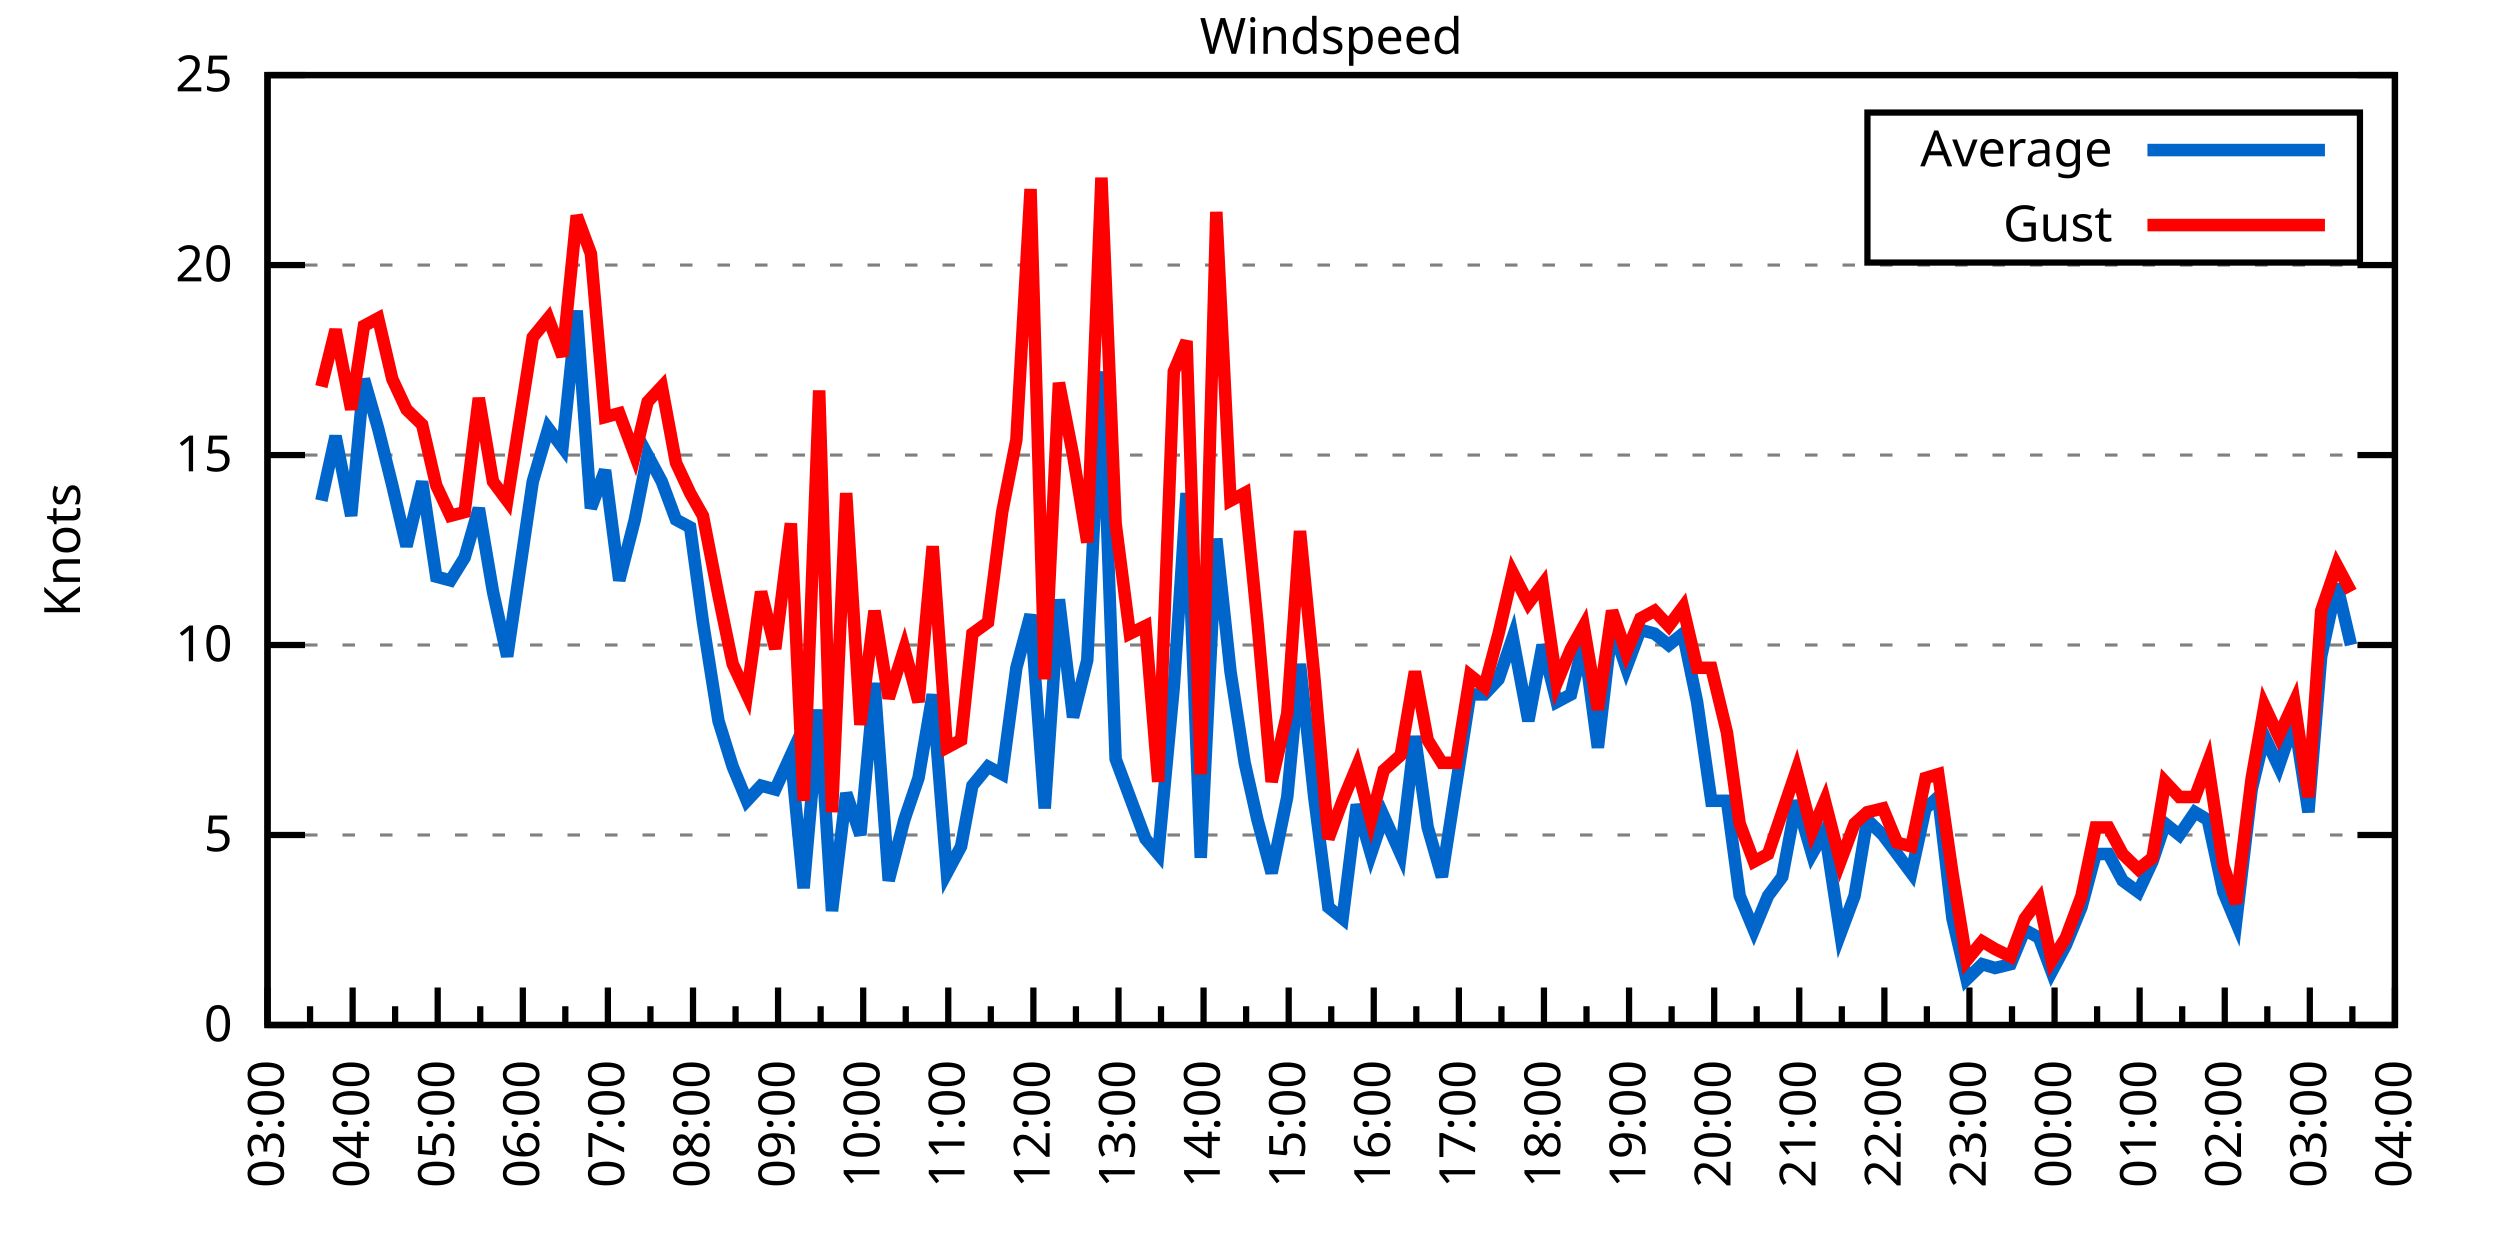
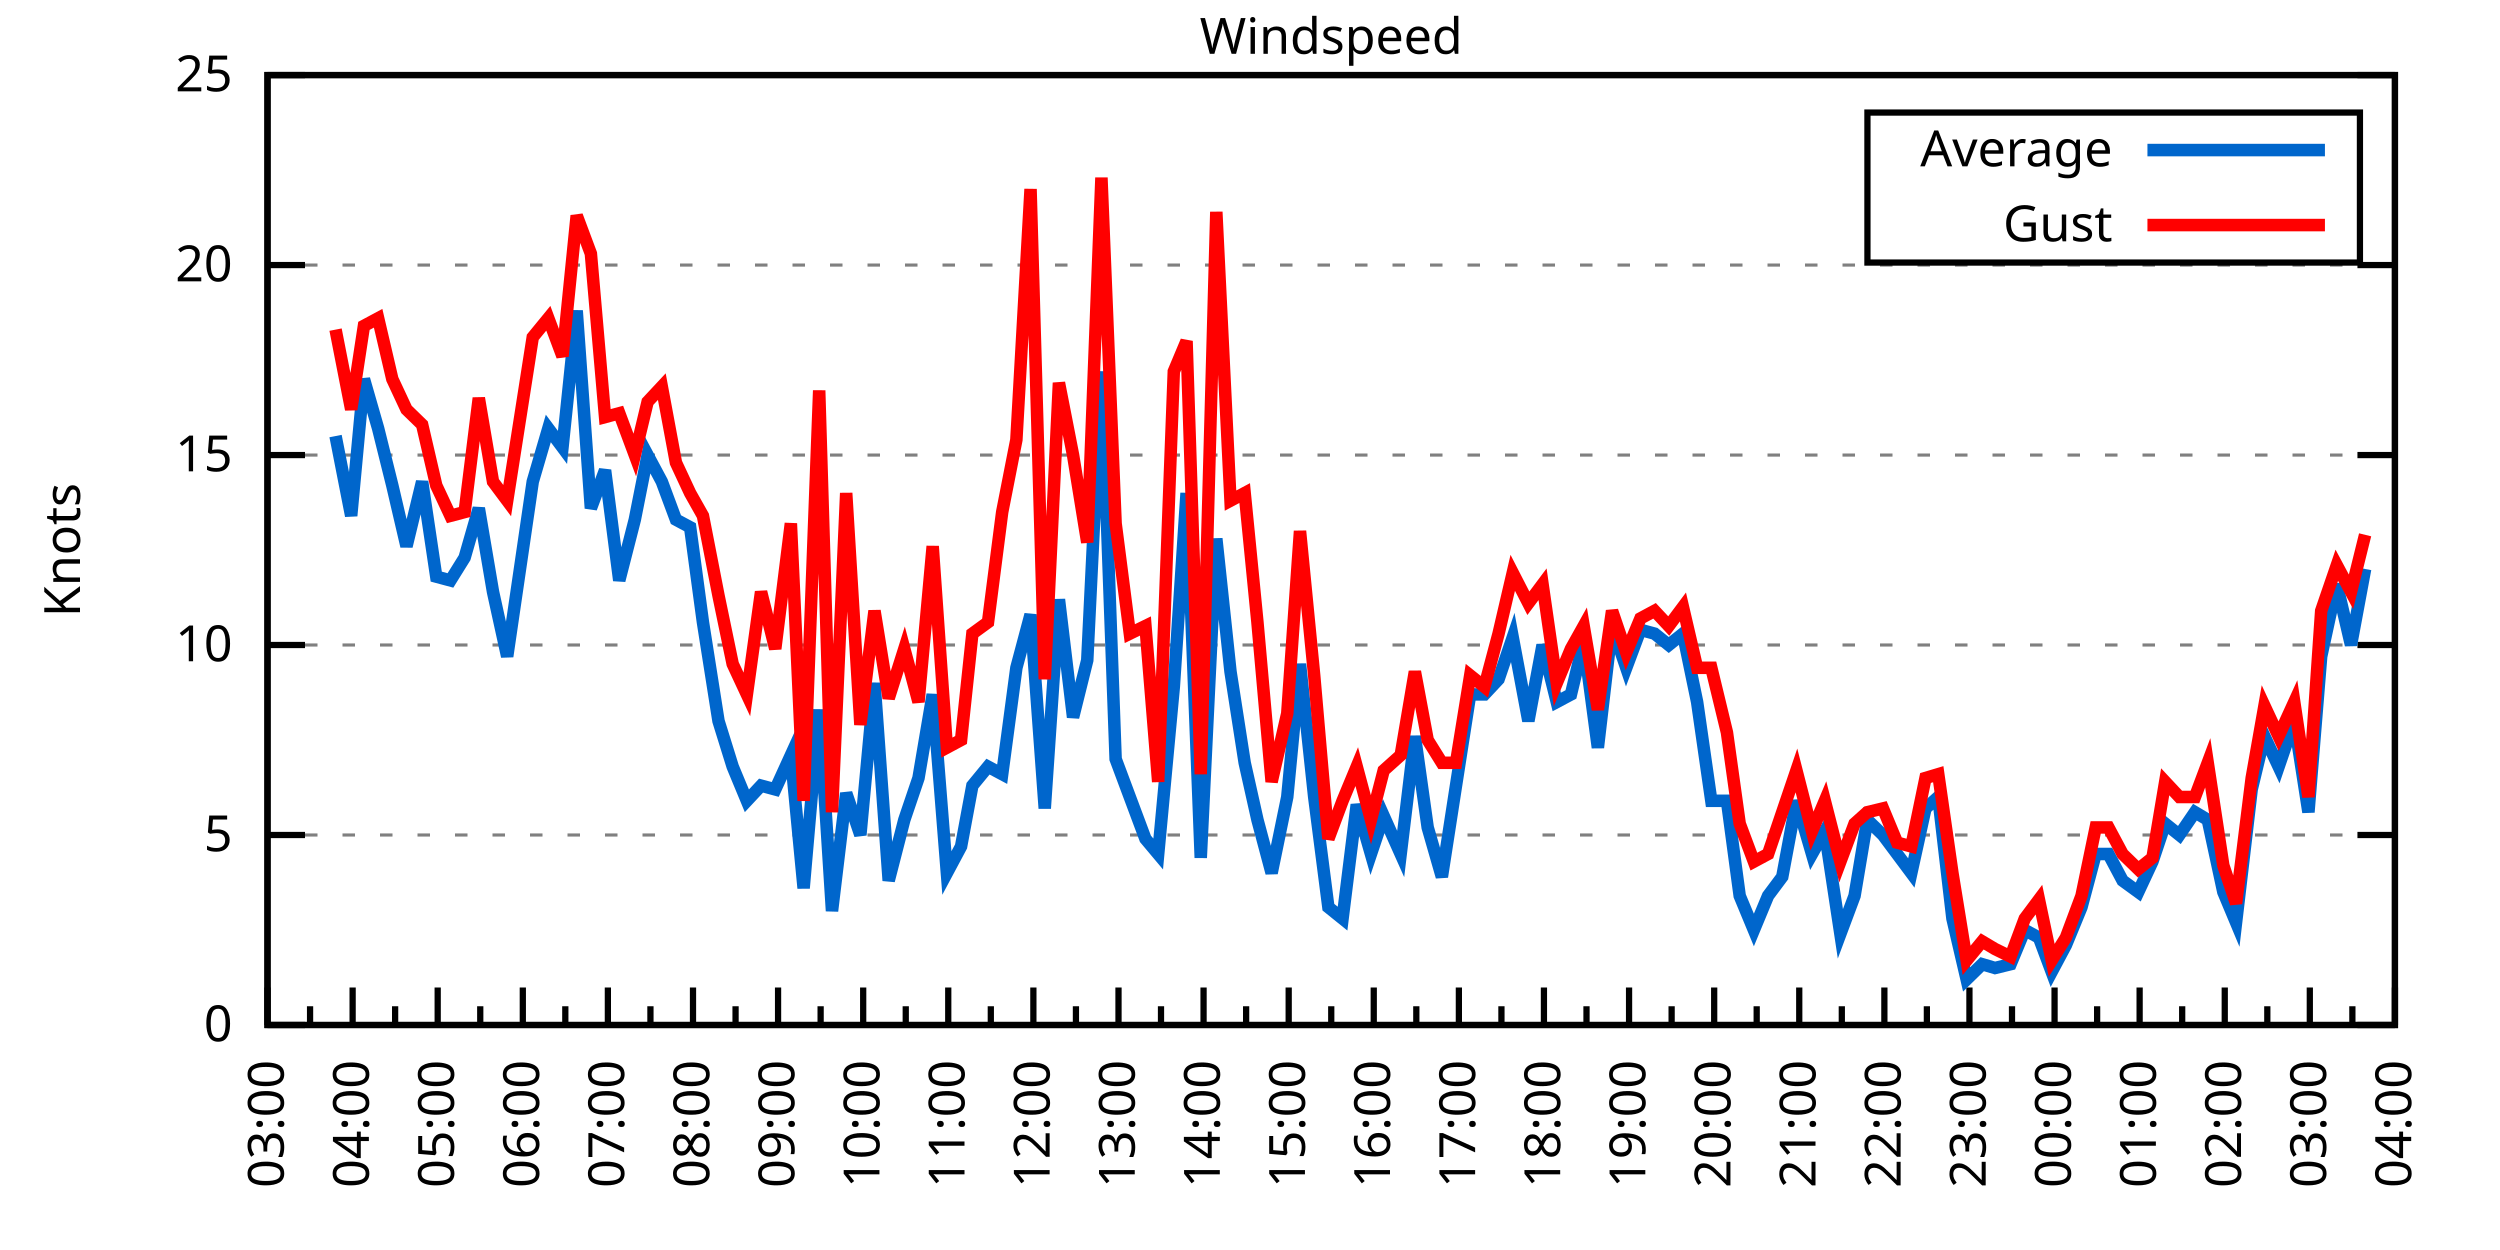
<svg xmlns="http://www.w3.org/2000/svg" xmlns:xlink="http://www.w3.org/1999/xlink" width="400" height="200" viewBox="0 0 400 200">
  <g id="gnuplot_canvas">
    <rect x="0" y="0" width="400" height="200" fill="none" />
    <defs>
      <circle id="gpDot" r="0.5" stroke-width="0.5" stroke="currentColor" />
      <path id="gpPt0" stroke-width="0.333" stroke="currentColor" d="M-1,0 h2 M0,-1 v2" />
      <path id="gpPt1" stroke-width="0.333" stroke="currentColor" d="M-1,-1 L1,1 M1,-1 L-1,1" />
      <path id="gpPt2" stroke-width="0.333" stroke="currentColor" d="M-1,0 L1,0 M0,-1 L0,1 M-1,-1 L1,1 M-1,1 L1,-1" />
      <rect id="gpPt3" stroke-width="0.333" stroke="currentColor" x="-1" y="-1" width="2" height="2" />
      <rect id="gpPt4" stroke-width="0.333" stroke="currentColor" fill="currentColor" x="-1" y="-1" width="2" height="2" />
      <circle id="gpPt5" stroke-width="0.333" stroke="currentColor" cx="0" cy="0" r="1" />
      <use xlink:href="#gpPt5" id="gpPt6" fill="currentColor" stroke="none" />
      <path id="gpPt7" stroke-width="0.333" stroke="currentColor" d="M0,-1.33 L-1.33,0.67 L1.33,0.67 z" />
      <use xlink:href="#gpPt7" id="gpPt8" fill="currentColor" stroke="none" />
      <use xlink:href="#gpPt7" id="gpPt9" stroke="currentColor" transform="rotate(180)" />
      <use xlink:href="#gpPt9" id="gpPt10" fill="currentColor" stroke="none" />
      <use xlink:href="#gpPt3" id="gpPt11" stroke="currentColor" transform="rotate(45)" />
      <use xlink:href="#gpPt11" id="gpPt12" fill="currentColor" stroke="none" />
      <path id="gpPt13" stroke-width="0.333" stroke="currentColor" d="M0,1.330 L1.265,0.411 L0.782,-1.067 L-0.782,-1.076 L-1.265,0.411 z" />
      <use xlink:href="#gpPt13" id="gpPt14" fill="currentColor" stroke="none" />
      <filter id="textbox" filterUnits="objectBoundingBox" x="0" y="0" height="1" width="1">
        <feFlood flood-color="white" flood-opacity="1" result="bgnd" />
        <feComposite in="SourceGraphic" in2="bgnd" operator="atop" />
      </filter>
      <filter id="greybox" filterUnits="objectBoundingBox" x="0" y="0" height="1" width="1">
        <feFlood flood-color="lightgrey" flood-opacity="1" result="grey" />
        <feComposite in="SourceGraphic" in2="grey" operator="atop" />
      </filter>
    </defs>
    <g fill="none" color="white" stroke="currentColor" stroke-width="1.00" stroke-linecap="butt" stroke-linejoin="miter">
</g>
    <g fill="none" color="black" stroke="currentColor" stroke-width="1.00" stroke-linecap="butt" stroke-linejoin="miter">
      <g stroke="none" shape-rendering="crispEdges">
        <polygon fill="rgb(255, 255, 255)" points="42.80,164.00 383.18,164.00 383.18,12.02 42.80,12.02 " />
      </g>
    </g>
    <g fill="none" color="black" stroke="currentColor" stroke-width="1.00" stroke-linecap="butt" stroke-linejoin="miter">
</g>
    <g fill="none" color="black" stroke="black" stroke-width="0.50" stroke-linecap="butt" stroke-linejoin="miter">
</g>
    <g fill="none" color="gray" stroke="currentColor" stroke-width="0.50" stroke-linecap="butt" stroke-linejoin="miter">
      <path stroke="gray" stroke-dasharray="2,4" class="gridline" d="M42.80,164.00 L383.19,164.00  " />
    </g>
    <g fill="none" color="gray" stroke="gray" stroke-width="1.00" stroke-linecap="butt" stroke-linejoin="miter">
</g>
    <g fill="none" color="black" stroke="currentColor" stroke-width="1.00" stroke-linecap="butt" stroke-linejoin="miter">
      <path stroke="black" d="M42.80,164.00 L48.80,164.00 M383.19,164.00 L377.19,164.00  " />
      <g transform="translate(37.20,166.60)" stroke="none" fill="black" font-family="Sans" font-size="8.00" text-anchor="end">
        <text>
          <tspan font-family="Sans"> 0</tspan>
        </text>
      </g>
    </g>
    <g fill="none" color="black" stroke="currentColor" stroke-width="1.00" stroke-linecap="butt" stroke-linejoin="miter">
</g>
    <g fill="none" color="black" stroke="black" stroke-width="0.50" stroke-linecap="butt" stroke-linejoin="miter">
</g>
    <g fill="none" color="gray" stroke="currentColor" stroke-width="0.50" stroke-linecap="butt" stroke-linejoin="miter">
      <path stroke="gray" stroke-dasharray="2,4" class="gridline" d="M42.80,133.60 L383.19,133.60  " />
    </g>
    <g fill="none" color="gray" stroke="gray" stroke-width="1.00" stroke-linecap="butt" stroke-linejoin="miter">
</g>
    <g fill="none" color="black" stroke="currentColor" stroke-width="1.00" stroke-linecap="butt" stroke-linejoin="miter">
      <path stroke="black" d="M42.80,133.60 L48.80,133.60 M383.19,133.60 L377.19,133.60  " />
      <g transform="translate(37.20,136.20)" stroke="none" fill="black" font-family="Sans" font-size="8.00" text-anchor="end">
        <text>
          <tspan font-family="Sans"> 5</tspan>
        </text>
      </g>
    </g>
    <g fill="none" color="black" stroke="currentColor" stroke-width="1.00" stroke-linecap="butt" stroke-linejoin="miter">
</g>
    <g fill="none" color="black" stroke="black" stroke-width="0.50" stroke-linecap="butt" stroke-linejoin="miter">
</g>
    <g fill="none" color="gray" stroke="currentColor" stroke-width="0.50" stroke-linecap="butt" stroke-linejoin="miter">
      <path stroke="gray" stroke-dasharray="2,4" class="gridline" d="M42.80,103.20 L383.19,103.20  " />
    </g>
    <g fill="none" color="gray" stroke="gray" stroke-width="1.00" stroke-linecap="butt" stroke-linejoin="miter">
</g>
    <g fill="none" color="black" stroke="currentColor" stroke-width="1.00" stroke-linecap="butt" stroke-linejoin="miter">
      <path stroke="black" d="M42.80,103.20 L48.80,103.20 M383.19,103.20 L377.19,103.20  " />
      <g transform="translate(37.20,105.80)" stroke="none" fill="black" font-family="Sans" font-size="8.00" text-anchor="end">
        <text>
          <tspan font-family="Sans"> 10</tspan>
        </text>
      </g>
    </g>
    <g fill="none" color="black" stroke="currentColor" stroke-width="1.00" stroke-linecap="butt" stroke-linejoin="miter">
</g>
    <g fill="none" color="black" stroke="black" stroke-width="0.50" stroke-linecap="butt" stroke-linejoin="miter">
</g>
    <g fill="none" color="gray" stroke="currentColor" stroke-width="0.50" stroke-linecap="butt" stroke-linejoin="miter">
      <path stroke="gray" stroke-dasharray="2,4" class="gridline" d="M42.80,72.81 L383.19,72.81  " />
    </g>
    <g fill="none" color="gray" stroke="gray" stroke-width="1.00" stroke-linecap="butt" stroke-linejoin="miter">
</g>
    <g fill="none" color="black" stroke="currentColor" stroke-width="1.00" stroke-linecap="butt" stroke-linejoin="miter">
      <path stroke="black" d="M42.80,72.81 L48.80,72.81 M383.19,72.81 L377.19,72.81  " />
      <g transform="translate(37.20,75.41)" stroke="none" fill="black" font-family="Sans" font-size="8.00" text-anchor="end">
        <text>
          <tspan font-family="Sans"> 15</tspan>
        </text>
      </g>
    </g>
    <g fill="none" color="black" stroke="currentColor" stroke-width="1.00" stroke-linecap="butt" stroke-linejoin="miter">
</g>
    <g fill="none" color="black" stroke="black" stroke-width="0.50" stroke-linecap="butt" stroke-linejoin="miter">
</g>
    <g fill="none" color="gray" stroke="currentColor" stroke-width="0.50" stroke-linecap="butt" stroke-linejoin="miter">
      <path stroke="gray" stroke-dasharray="2,4" class="gridline" d="M42.80,42.41 L383.19,42.41  " />
    </g>
    <g fill="none" color="gray" stroke="gray" stroke-width="1.00" stroke-linecap="butt" stroke-linejoin="miter">
</g>
    <g fill="none" color="black" stroke="currentColor" stroke-width="1.00" stroke-linecap="butt" stroke-linejoin="miter">
      <path stroke="black" d="M42.80,42.41 L48.80,42.41 M383.19,42.41 L377.19,42.41  " />
      <g transform="translate(37.20,45.01)" stroke="none" fill="black" font-family="Sans" font-size="8.00" text-anchor="end">
        <text>
          <tspan font-family="Sans"> 20</tspan>
        </text>
      </g>
    </g>
    <g fill="none" color="black" stroke="currentColor" stroke-width="1.00" stroke-linecap="butt" stroke-linejoin="miter">
</g>
    <g fill="none" color="black" stroke="black" stroke-width="0.50" stroke-linecap="butt" stroke-linejoin="miter">
</g>
    <g fill="none" color="gray" stroke="currentColor" stroke-width="0.50" stroke-linecap="butt" stroke-linejoin="miter">
      <path stroke="gray" stroke-dasharray="2,4" class="gridline" d="M42.80,12.01 L383.19,12.01  " />
    </g>
    <g fill="none" color="gray" stroke="gray" stroke-width="1.00" stroke-linecap="butt" stroke-linejoin="miter">
</g>
    <g fill="none" color="black" stroke="currentColor" stroke-width="1.00" stroke-linecap="butt" stroke-linejoin="miter">
      <path stroke="black" d="M42.80,12.01 L48.80,12.01 M383.19,12.01 L377.19,12.01  " />
      <g transform="translate(37.20,14.61)" stroke="none" fill="black" font-family="Sans" font-size="8.00" text-anchor="end">
        <text>
          <tspan font-family="Sans"> 25</tspan>
        </text>
      </g>
    </g>
    <g fill="none" color="black" stroke="currentColor" stroke-width="1.00" stroke-linecap="butt" stroke-linejoin="miter">
      <path stroke="black" d="M42.80,164.00 L42.80,158.00  " />
      <g transform="translate(45.40,169.60) rotate(270)" stroke="none" fill="black" font-family="Sans" font-size="8.00" text-anchor="end">
        <text>
          <tspan font-family="Sans">03:00</tspan>
        </text>
      </g>
    </g>
    <g fill="none" color="black" stroke="currentColor" stroke-width="1.00" stroke-linecap="butt" stroke-linejoin="miter">
      <path stroke="black" d="M49.61,164.00 L49.61,161.00 M56.42,164.00 L56.42,158.00  " />
      <g transform="translate(59.02,169.60) rotate(270)" stroke="none" fill="black" font-family="Sans" font-size="8.00" text-anchor="end">
        <text>
          <tspan font-family="Sans">04:00</tspan>
        </text>
      </g>
    </g>
    <g fill="none" color="black" stroke="currentColor" stroke-width="1.00" stroke-linecap="butt" stroke-linejoin="miter">
      <path stroke="black" d="M63.22,164.00 L63.22,161.00 M70.03,164.00 L70.03,158.00  " />
      <g transform="translate(72.63,169.60) rotate(270)" stroke="none" fill="black" font-family="Sans" font-size="8.00" text-anchor="end">
        <text>
          <tspan font-family="Sans">05:00</tspan>
        </text>
      </g>
    </g>
    <g fill="none" color="black" stroke="currentColor" stroke-width="1.00" stroke-linecap="butt" stroke-linejoin="miter">
      <path stroke="black" d="M76.84,164.00 L76.84,161.00 M83.65,164.00 L83.65,158.00  " />
      <g transform="translate(86.25,169.60) rotate(270)" stroke="none" fill="black" font-family="Sans" font-size="8.00" text-anchor="end">
        <text>
          <tspan font-family="Sans">06:00</tspan>
        </text>
      </g>
    </g>
    <g fill="none" color="black" stroke="currentColor" stroke-width="1.00" stroke-linecap="butt" stroke-linejoin="miter">
      <path stroke="black" d="M90.45,164.00 L90.45,161.00 M97.26,164.00 L97.26,158.00  " />
      <g transform="translate(99.86,169.60) rotate(270)" stroke="none" fill="black" font-family="Sans" font-size="8.00" text-anchor="end">
        <text>
          <tspan font-family="Sans">07:00</tspan>
        </text>
      </g>
    </g>
    <g fill="none" color="black" stroke="currentColor" stroke-width="1.00" stroke-linecap="butt" stroke-linejoin="miter">
      <path stroke="black" d="M104.07,164.00 L104.07,161.00 M110.88,164.00 L110.88,158.00  " />
      <g transform="translate(113.48,169.60) rotate(270)" stroke="none" fill="black" font-family="Sans" font-size="8.00" text-anchor="end">
        <text>
          <tspan font-family="Sans">08:00</tspan>
        </text>
      </g>
    </g>
    <g fill="none" color="black" stroke="currentColor" stroke-width="1.00" stroke-linecap="butt" stroke-linejoin="miter">
      <path stroke="black" d="M117.69,164.00 L117.69,161.00 M124.49,164.00 L124.49,158.00  " />
      <g transform="translate(127.09,169.60) rotate(270)" stroke="none" fill="black" font-family="Sans" font-size="8.00" text-anchor="end">
        <text>
          <tspan font-family="Sans">09:00</tspan>
        </text>
      </g>
    </g>
    <g fill="none" color="black" stroke="currentColor" stroke-width="1.00" stroke-linecap="butt" stroke-linejoin="miter">
      <path stroke="black" d="M131.30,164.00 L131.30,161.00 M138.11,164.00 L138.11,158.00  " />
      <g transform="translate(140.71,169.60) rotate(270)" stroke="none" fill="black" font-family="Sans" font-size="8.00" text-anchor="end">
        <text>
          <tspan font-family="Sans">10:00</tspan>
        </text>
      </g>
    </g>
    <g fill="none" color="black" stroke="currentColor" stroke-width="1.00" stroke-linecap="butt" stroke-linejoin="miter">
      <path stroke="black" d="M144.92,164.00 L144.92,161.00 M151.72,164.00 L151.72,158.00  " />
      <g transform="translate(154.32,169.60) rotate(270)" stroke="none" fill="black" font-family="Sans" font-size="8.00" text-anchor="end">
        <text>
          <tspan font-family="Sans">11:00</tspan>
        </text>
      </g>
    </g>
    <g fill="none" color="black" stroke="currentColor" stroke-width="1.00" stroke-linecap="butt" stroke-linejoin="miter">
      <path stroke="black" d="M158.53,164.00 L158.53,161.00 M165.34,164.00 L165.34,158.00  " />
      <g transform="translate(167.94,169.60) rotate(270)" stroke="none" fill="black" font-family="Sans" font-size="8.00" text-anchor="end">
        <text>
          <tspan font-family="Sans">12:00</tspan>
        </text>
      </g>
    </g>
    <g fill="none" color="black" stroke="currentColor" stroke-width="1.00" stroke-linecap="butt" stroke-linejoin="miter">
      <path stroke="black" d="M172.15,164.00 L172.15,161.00 M178.96,164.00 L178.96,158.00  " />
      <g transform="translate(181.56,169.60) rotate(270)" stroke="none" fill="black" font-family="Sans" font-size="8.00" text-anchor="end">
        <text>
          <tspan font-family="Sans">13:00</tspan>
        </text>
      </g>
    </g>
    <g fill="none" color="black" stroke="currentColor" stroke-width="1.00" stroke-linecap="butt" stroke-linejoin="miter">
      <path stroke="black" d="M185.76,164.00 L185.76,161.00 M192.57,164.00 L192.57,158.00  " />
      <g transform="translate(195.17,169.60) rotate(270)" stroke="none" fill="black" font-family="Sans" font-size="8.00" text-anchor="end">
        <text>
          <tspan font-family="Sans">14:00</tspan>
        </text>
      </g>
    </g>
    <g fill="none" color="black" stroke="currentColor" stroke-width="1.00" stroke-linecap="butt" stroke-linejoin="miter">
      <path stroke="black" d="M199.38,164.00 L199.38,161.00 M206.19,164.00 L206.19,158.00  " />
      <g transform="translate(208.79,169.60) rotate(270)" stroke="none" fill="black" font-family="Sans" font-size="8.00" text-anchor="end">
        <text>
          <tspan font-family="Sans">15:00</tspan>
        </text>
      </g>
    </g>
    <g fill="none" color="black" stroke="currentColor" stroke-width="1.00" stroke-linecap="butt" stroke-linejoin="miter">
      <path stroke="black" d="M213.00,164.00 L213.00,161.00 M219.80,164.00 L219.80,158.00  " />
      <g transform="translate(222.40,169.60) rotate(270)" stroke="none" fill="black" font-family="Sans" font-size="8.00" text-anchor="end">
        <text>
          <tspan font-family="Sans">16:00</tspan>
        </text>
      </g>
    </g>
    <g fill="none" color="black" stroke="currentColor" stroke-width="1.00" stroke-linecap="butt" stroke-linejoin="miter">
      <path stroke="black" d="M226.61,164.00 L226.61,161.00 M233.42,164.00 L233.42,158.00  " />
      <g transform="translate(236.02,169.60) rotate(270)" stroke="none" fill="black" font-family="Sans" font-size="8.00" text-anchor="end">
        <text>
          <tspan font-family="Sans">17:00</tspan>
        </text>
      </g>
    </g>
    <g fill="none" color="black" stroke="currentColor" stroke-width="1.00" stroke-linecap="butt" stroke-linejoin="miter">
      <path stroke="black" d="M240.23,164.00 L240.23,161.00 M247.03,164.00 L247.03,158.00  " />
      <g transform="translate(249.63,169.60) rotate(270)" stroke="none" fill="black" font-family="Sans" font-size="8.00" text-anchor="end">
        <text>
          <tspan font-family="Sans">18:00</tspan>
        </text>
      </g>
    </g>
    <g fill="none" color="black" stroke="currentColor" stroke-width="1.00" stroke-linecap="butt" stroke-linejoin="miter">
      <path stroke="black" d="M253.84,164.00 L253.84,161.00 M260.65,164.00 L260.65,158.00  " />
      <g transform="translate(263.25,169.60) rotate(270)" stroke="none" fill="black" font-family="Sans" font-size="8.00" text-anchor="end">
        <text>
          <tspan font-family="Sans">19:00</tspan>
        </text>
      </g>
    </g>
    <g fill="none" color="black" stroke="currentColor" stroke-width="1.00" stroke-linecap="butt" stroke-linejoin="miter">
      <path stroke="black" d="M267.46,164.00 L267.46,161.00 M274.27,164.00 L274.27,158.00  " />
      <g transform="translate(276.87,169.60) rotate(270)" stroke="none" fill="black" font-family="Sans" font-size="8.00" text-anchor="end">
        <text>
          <tspan font-family="Sans">20:00</tspan>
        </text>
      </g>
    </g>
    <g fill="none" color="black" stroke="currentColor" stroke-width="1.00" stroke-linecap="butt" stroke-linejoin="miter">
      <path stroke="black" d="M281.07,164.00 L281.07,161.00 M287.88,164.00 L287.88,158.00  " />
      <g transform="translate(290.48,169.60) rotate(270)" stroke="none" fill="black" font-family="Sans" font-size="8.00" text-anchor="end">
        <text>
          <tspan font-family="Sans">21:00</tspan>
        </text>
      </g>
    </g>
    <g fill="none" color="black" stroke="currentColor" stroke-width="1.00" stroke-linecap="butt" stroke-linejoin="miter">
      <path stroke="black" d="M294.69,164.00 L294.69,161.00 M301.50,164.00 L301.50,158.00  " />
      <g transform="translate(304.10,169.60) rotate(270)" stroke="none" fill="black" font-family="Sans" font-size="8.00" text-anchor="end">
        <text>
          <tspan font-family="Sans">22:00</tspan>
        </text>
      </g>
    </g>
    <g fill="none" color="black" stroke="currentColor" stroke-width="1.00" stroke-linecap="butt" stroke-linejoin="miter">
      <path stroke="black" d="M308.30,164.00 L308.30,161.00 M315.11,164.00 L315.11,158.00  " />
      <g transform="translate(317.71,169.60) rotate(270)" stroke="none" fill="black" font-family="Sans" font-size="8.00" text-anchor="end">
        <text>
          <tspan font-family="Sans">23:00</tspan>
        </text>
      </g>
    </g>
    <g fill="none" color="black" stroke="currentColor" stroke-width="1.00" stroke-linecap="butt" stroke-linejoin="miter">
      <path stroke="black" d="M321.92,164.00 L321.92,161.00 M328.73,164.00 L328.73,158.00  " />
      <g transform="translate(331.33,169.60) rotate(270)" stroke="none" fill="black" font-family="Sans" font-size="8.00" text-anchor="end">
        <text>
          <tspan font-family="Sans">00:00</tspan>
        </text>
      </g>
    </g>
    <g fill="none" color="black" stroke="currentColor" stroke-width="1.00" stroke-linecap="butt" stroke-linejoin="miter">
      <path stroke="black" d="M335.54,164.00 L335.54,161.00 M342.34,164.00 L342.34,158.00  " />
      <g transform="translate(344.94,169.60) rotate(270)" stroke="none" fill="black" font-family="Sans" font-size="8.00" text-anchor="end">
        <text>
          <tspan font-family="Sans">01:00</tspan>
        </text>
      </g>
    </g>
    <g fill="none" color="black" stroke="currentColor" stroke-width="1.00" stroke-linecap="butt" stroke-linejoin="miter">
      <path stroke="black" d="M349.15,164.00 L349.15,161.00 M355.96,164.00 L355.96,158.00  " />
      <g transform="translate(358.56,169.60) rotate(270)" stroke="none" fill="black" font-family="Sans" font-size="8.00" text-anchor="end">
        <text>
          <tspan font-family="Sans">02:00</tspan>
        </text>
      </g>
    </g>
    <g fill="none" color="black" stroke="currentColor" stroke-width="1.00" stroke-linecap="butt" stroke-linejoin="miter">
      <path stroke="black" d="M362.77,164.00 L362.77,161.00 M369.57,164.00 L369.57,158.00  " />
      <g transform="translate(372.17,169.60) rotate(270)" stroke="none" fill="black" font-family="Sans" font-size="8.00" text-anchor="end">
        <text>
          <tspan font-family="Sans">03:00</tspan>
        </text>
      </g>
    </g>
    <g fill="none" color="black" stroke="currentColor" stroke-width="1.00" stroke-linecap="butt" stroke-linejoin="miter">
      <path stroke="black" d="M376.38,164.00 L376.38,161.00 M383.19,164.00 L383.19,158.00  " />
      <g transform="translate(385.79,169.60) rotate(270)" stroke="none" fill="black" font-family="Sans" font-size="8.00" text-anchor="end">
        <text>
          <tspan font-family="Sans">04:00</tspan>
        </text>
      </g>
    </g>
    <g fill="none" color="black" stroke="currentColor" stroke-width="1.00" stroke-linecap="butt" stroke-linejoin="miter">
</g>
    <g fill="none" color="black" stroke="currentColor" stroke-width="1.00" stroke-linecap="butt" stroke-linejoin="miter">
      <path stroke="black" d="M42.80,12.01 L42.80,164.00 L383.19,164.00 L383.19,12.01 L42.80,12.01 Z  " />
    </g>
    <g fill="none" color="black" stroke="currentColor" stroke-width="1.00" stroke-linecap="butt" stroke-linejoin="miter">
      <g transform="translate(12.80,88.01) rotate(270)" stroke="none" fill="black" font-family="Sans" font-size="8.00" text-anchor="middle">
        <text>
          <tspan font-family="Sans">Knots</tspan>
        </text>
      </g>
    </g>
    <g fill="none" color="black" stroke="currentColor" stroke-width="1.00" stroke-linecap="butt" stroke-linejoin="miter">
</g>
    <g fill="none" color="black" stroke="currentColor" stroke-width="1.00" stroke-linecap="butt" stroke-linejoin="miter">
      <path stroke="black" d="M298.79,42.01 L298.79,18.01 L377.59,18.01 L377.59,42.01 L298.79,42.01 Z  " />
    </g>
    <g id="Windspeed_plot_1">
      <g fill="none" color="white" stroke="black" stroke-width="2.00" stroke-linecap="butt" stroke-linejoin="miter">
</g>
      <g fill="none" color="black" stroke="currentColor" stroke-width="2.00" stroke-linecap="butt" stroke-linejoin="miter">
        <g transform="translate(337.99,26.61)" stroke="none" fill="black" font-family="Sans" font-size="8.00" text-anchor="end">
          <text>
            <tspan font-family="Sans">Average</tspan>
          </text>
        </g>
      </g>
      <g fill="none" color="black" stroke="currentColor" stroke-width="2.00" stroke-linecap="butt" stroke-linejoin="miter">
-         <path stroke="rgb(  0, 102, 204)" d="M343.59,24.01 L371.99,24.01 M51.42,80.10 L53.69,69.77 L56.19,82.53 L58.23,60.65 L60.50,68.55 L62.77,77.67   L65.04,87.40 L67.54,77.06 L69.80,92.26 L72.07,92.87 L74.34,89.22 L76.61,81.32 L78.88,94.69 L81.15,105.03   L85.24,77.06 L87.73,68.55 L90.00,71.59 L92.27,49.70 L94.54,81.32 L96.81,75.24 L99.08,92.87 L101.57,83.14   L103.62,72.81 L105.89,77.06 L108.15,83.14 L110.42,84.36 L112.47,99.56 L114.96,115.36 L117.23,122.66 L119.50,128.13   L121.77,125.70 L124.04,126.31 L126.54,120.83 L128.58,142.11 L131.07,113.54 L133.12,145.76 L135.39,126.91 L137.66,133.60   L139.92,109.28 L142.19,140.90 L144.69,131.17 L146.96,124.48 L149.23,111.11 L151.50,139.68 L153.77,135.43 L155.58,125.70   L158.08,122.66 L160.35,123.87 L162.62,106.85 L164.89,98.34 L167.16,129.35 L169.43,95.91 L171.69,114.76 L173.96,105.64   L176.23,59.43 L178.50,121.44 L180.77,127.52 L183.27,134.21 L185.31,136.64 L187.81,109.89 L189.85,78.89 L192.12,137.25   L194.61,86.18 L196.88,107.46 L199.15,122.05 L201.19,131.17 L203.46,139.68 L205.96,127.52 L208.00,106.24 L210.27,127.52   L212.54,145.15 L214.81,146.98 L217.08,128.74 L219.35,136.64 L221.39,130.56 L224.11,136.64 L226.38,117.80 L228.43,132.39   L230.70,140.29 L232.96,125.70 L235.23,111.11 L237.50,111.11 L239.77,108.68 L242.04,101.99 L244.54,115.36 L246.81,103.20   L249.08,112.32 L251.35,111.11 L253.39,102.60 L255.66,119.62 L257.93,100.16 L260.20,106.85 L262.47,100.77 L264.73,101.38   L267.00,103.20 L269.27,101.38 L271.54,112.32 L273.81,128.13 L276.31,128.13 L278.35,143.33 L280.62,148.80 L282.89,143.33   L285.16,140.29 L287.43,128.13 L289.92,136.64 L291.97,132.99 L294.46,149.41 L296.73,143.33 L298.77,131.17 L301.27,133.60   L303.54,136.64 L305.81,139.68 L308.08,129.35 L310.12,127.52 L312.39,146.98 L314.66,156.70 L317.15,154.27 L319.20,154.88   L321.69,154.27 L323.96,148.80 L326.23,150.02 L328.27,155.49 L330.54,151.23 L333.04,145.15 L335.31,136.64 L337.35,136.64   L339.62,140.90 L342.12,142.72 L344.39,137.86 L346.43,131.78 L348.70,133.60 L351.19,129.95 L353.24,131.17 L355.73,142.72   L357.77,147.59 L360.27,126.31 L362.31,117.80 L364.58,122.66 L367.08,115.36 L369.35,129.95 L371.39,105.03 L373.89,93.48   L376.16,103.20  " />
+         <path stroke="rgb(  0, 102, 204)" d="M343.59,24.01 L371.99,24.01 M53.69,69.77 L56.19,82.53 L58.23,60.65 L60.50,68.55 L62.77,77.67 L65.04,87.40   L67.54,77.06 L69.80,92.26 L72.07,92.87 L74.34,89.22 L76.61,81.32 L78.88,94.69 L81.15,105.03 L85.24,77.06   L87.73,68.55 L90.00,71.59 L92.27,49.70 L94.54,81.32 L96.81,75.24 L99.08,92.87 L101.57,83.14 L103.62,72.81   L105.89,77.06 L108.15,83.14 L110.42,84.36 L112.47,99.56 L114.96,115.36 L117.23,122.66 L119.50,128.13 L121.77,125.70   L124.04,126.31 L126.54,120.83 L128.58,142.11 L131.07,113.54 L133.12,145.76 L135.39,126.91 L137.66,133.60 L139.92,109.28   L142.19,140.90 L144.69,131.17 L146.96,124.48 L149.23,111.11 L151.50,139.68 L153.77,135.43 L155.58,125.70 L158.08,122.66   L160.35,123.87 L162.62,106.85 L164.89,98.34 L167.16,129.35 L169.43,95.91 L171.69,114.76 L173.96,105.64 L176.23,59.43   L178.50,121.44 L180.77,127.52 L183.27,134.21 L185.31,136.64 L187.81,109.89 L189.85,78.89 L192.12,137.25 L194.61,86.18   L196.88,107.46 L199.15,122.05 L201.19,131.17 L203.46,139.68 L205.96,127.52 L208.00,106.24 L210.27,127.52 L212.54,145.15   L214.81,146.98 L217.08,128.74 L219.35,136.64 L221.39,130.56 L224.11,136.64 L226.38,117.80 L228.43,132.39 L230.70,140.29   L232.96,125.70 L235.23,111.11 L237.50,111.11 L239.77,108.68 L242.04,101.99 L244.54,115.36 L246.81,103.20 L249.08,112.32   L251.35,111.11 L253.39,102.60 L255.66,119.62 L257.93,100.16 L260.20,106.85 L262.47,100.77 L264.73,101.38 L267.00,103.20   L269.27,101.38 L271.54,112.32 L273.81,128.13 L276.31,128.13 L278.35,143.33 L280.62,148.80 L282.89,143.33 L285.16,140.29   L287.43,128.13 L289.92,136.64 L291.97,132.99 L294.46,149.41 L296.73,143.33 L298.77,131.17 L301.27,133.60 L303.54,136.64   L305.81,139.68 L308.08,129.35 L310.12,127.52 L312.39,146.98 L314.66,156.70 L317.15,154.27 L319.20,154.88 L321.69,154.27   L323.96,148.80 L326.23,150.02 L328.27,155.49 L330.54,151.23 L333.04,145.15 L335.31,136.64 L337.35,136.64 L339.62,140.90   L342.12,142.72 L344.39,137.86 L346.43,131.78 L348.70,133.60 L351.19,129.95 L353.24,131.17 L355.73,142.72 L357.77,147.59   L360.27,126.31 L362.31,117.80 L364.58,122.66 L367.08,115.36 L369.35,129.95 L371.39,105.03 L373.89,93.48 L376.16,103.20   L378.42,91.04  " />
      </g>
    </g>
    <g id="Windspeed_plot_2">
      <g fill="none" color="black" stroke="currentColor" stroke-width="2.00" stroke-linecap="butt" stroke-linejoin="miter">
        <g transform="translate(337.99,38.61)" stroke="none" fill="black" font-family="Sans" font-size="8.00" text-anchor="end">
          <text>
            <tspan font-family="Sans">Gust</tspan>
          </text>
        </g>
      </g>
      <g fill="none" color="black" stroke="currentColor" stroke-width="2.00" stroke-linecap="butt" stroke-linejoin="miter">
-         <path stroke="rgb(255,   0,   0)" d="M343.59,36.01 L371.99,36.01 M51.42,61.86 L53.69,52.74 L56.19,65.51 L58.23,52.14 L60.50,50.92 L62.77,60.65   L65.04,65.51 L67.54,67.94 L69.80,77.67 L72.07,82.53 L74.34,81.93 L76.61,63.69 L78.88,77.06 L81.15,80.10   L85.24,53.96 L87.73,50.92 L90.00,57.00 L92.27,34.50 L94.54,40.58 L96.81,66.73 L99.08,66.12 L101.57,72.81   L103.62,64.29 L105.89,61.86 L108.15,74.02 L110.42,78.89 L112.47,82.53 L114.96,95.30 L117.23,106.24 L119.50,111.11   L121.77,94.69 L124.04,103.81 L126.54,83.75 L128.58,128.13 L131.07,62.47 L133.12,129.95 L135.39,78.89 L137.66,115.97   L139.92,97.73 L142.19,111.72 L144.69,103.81 L146.96,112.32 L149.23,87.40 L151.50,119.62 L153.77,118.40 L155.58,101.38   L158.08,99.56 L160.35,81.93 L162.62,70.37 L164.89,30.25 L167.16,108.68 L169.43,61.25 L171.69,72.81 L173.96,86.79   L176.23,28.42 L178.50,83.75 L180.77,101.38 L183.27,100.16 L185.31,125.09 L187.81,59.43 L189.85,54.57 L192.12,123.87   L194.61,33.90 L196.88,80.10 L199.15,78.89 L201.19,99.56 L203.46,125.09 L205.96,114.15 L208.00,84.97 L210.27,108.07   L212.54,134.21 L214.81,128.13 L217.08,122.66 L219.35,131.17 L221.39,123.27 L224.11,120.83 L226.38,107.46 L228.43,118.40   L230.70,122.05 L232.96,122.05 L235.23,108.07 L237.50,109.89 L239.77,101.38 L242.04,91.65 L244.54,96.52 L246.81,93.48   L249.08,109.28 L251.35,103.81 L253.39,100.16 L255.66,113.54 L257.93,97.73 L260.20,104.42 L262.47,98.95 L264.73,97.73   L267.00,100.16 L269.27,97.12 L271.54,106.85 L273.81,106.85 L276.31,117.19 L278.35,131.78 L280.62,137.86 L282.89,136.64   L285.16,129.95 L287.43,123.27 L289.92,132.99 L291.97,128.13 L294.46,137.86 L296.73,131.78 L298.77,129.95 L301.27,129.35   L303.54,134.82 L305.81,135.43 L308.08,124.48 L310.12,123.87 L312.39,139.68 L314.66,153.66 L317.15,150.62 L319.20,151.84   L321.69,153.06 L323.96,146.98 L326.23,143.94 L328.27,153.66 L330.54,150.02 L333.04,143.33 L335.31,132.39 L337.35,132.39   L339.62,136.64 L342.12,139.07 L344.39,137.25 L346.43,125.09 L348.70,127.52 L351.19,127.52 L353.24,122.05 L355.73,138.47   L357.77,144.55 L360.27,124.48 L362.31,112.93 L364.58,117.80 L367.08,112.32 L369.35,127.52 L371.39,97.73 L373.89,90.44   L376.16,94.69  " />
+         <path stroke="rgb(255,   0,   0)" d="M343.59,36.01 L371.99,36.01 M53.69,52.74 L56.19,65.51 L58.23,52.14 L60.50,50.92 L62.77,60.65 L65.04,65.51   L67.54,67.94 L69.80,77.67 L72.07,82.53 L74.34,81.93 L76.61,63.69 L78.88,77.06 L81.15,80.10 L85.24,53.96   L87.73,50.92 L90.00,57.00 L92.27,34.50 L94.54,40.58 L96.81,66.73 L99.08,66.12 L101.57,72.81 L103.62,64.29   L105.89,61.86 L108.15,74.02 L110.42,78.89 L112.47,82.53 L114.96,95.30 L117.23,106.24 L119.50,111.11 L121.77,94.69   L124.04,103.81 L126.54,83.75 L128.58,128.13 L131.07,62.47 L133.12,129.95 L135.39,78.89 L137.66,115.97 L139.92,97.73   L142.19,111.72 L144.69,103.81 L146.96,112.32 L149.23,87.40 L151.50,119.62 L153.77,118.40 L155.58,101.38 L158.08,99.56   L160.35,81.93 L162.62,70.37 L164.89,30.25 L167.16,108.68 L169.43,61.25 L171.69,72.81 L173.96,86.79 L176.23,28.42   L178.50,83.75 L180.77,101.38 L183.27,100.16 L185.31,125.09 L187.81,59.43 L189.85,54.57 L192.12,123.87 L194.61,33.90   L196.88,80.10 L199.15,78.89 L201.19,99.56 L203.46,125.09 L205.96,114.15 L208.00,84.97 L210.27,108.07 L212.54,134.21   L214.81,128.13 L217.08,122.66 L219.35,131.17 L221.39,123.27 L224.11,120.83 L226.38,107.46 L228.43,118.40 L230.70,122.05   L232.96,122.05 L235.23,108.07 L237.50,109.89 L239.77,101.38 L242.04,91.65 L244.54,96.52 L246.81,93.48 L249.08,109.28   L251.35,103.81 L253.39,100.16 L255.66,113.54 L257.93,97.73 L260.20,104.42 L262.47,98.95 L264.73,97.73 L267.00,100.16   L269.27,97.12 L271.54,106.85 L273.81,106.85 L276.31,117.19 L278.35,131.78 L280.62,137.86 L282.89,136.64 L285.16,129.95   L287.43,123.27 L289.92,132.99 L291.97,128.13 L294.46,137.86 L296.73,131.78 L298.77,129.95 L301.27,129.35 L303.54,134.82   L305.81,135.43 L308.08,124.48 L310.12,123.87 L312.39,139.68 L314.66,153.66 L317.15,150.62 L319.20,151.84 L321.69,153.06   L323.96,146.98 L326.23,143.94 L328.27,153.66 L330.54,150.02 L333.04,143.33 L335.31,132.39 L337.35,132.39 L339.62,136.64   L342.12,139.07 L344.39,137.25 L346.43,125.09 L348.70,127.52 L351.19,127.52 L353.24,122.05 L355.73,138.47 L357.77,144.55   L360.27,124.48 L362.31,112.93 L364.58,117.80 L367.08,112.32 L369.35,127.52 L371.39,97.73 L373.89,90.44 L376.16,94.69   L378.42,85.57  " />
      </g>
    </g>
    <g fill="none" color="black" stroke="currentColor" stroke-width="2.00" stroke-linecap="butt" stroke-linejoin="miter">
</g>
    <g fill="none" color="black" stroke="black" stroke-width="1.00" stroke-linecap="butt" stroke-linejoin="miter">
</g>
    <g fill="none" color="black" stroke="currentColor" stroke-width="1.00" stroke-linecap="butt" stroke-linejoin="miter">
      <path stroke="black" d="M42.80,12.01 L42.80,164.00 L383.19,164.00 L383.19,12.01 L42.80,12.01 Z  " />
    </g>
    <g fill="none" color="black" stroke="currentColor" stroke-width="1.00" stroke-linecap="butt" stroke-linejoin="miter">
      <g transform="translate(212.99,8.61)" stroke="none" fill="black" font-family="Sans" font-size="8.00" text-anchor="middle">
        <text>
          <tspan font-family="Sans">Windspeed</tspan>
        </text>
      </g>
    </g>
    <g fill="none" color="black" stroke="currentColor" stroke-width="1.00" stroke-linecap="butt" stroke-linejoin="miter">
</g>
  </g>
</svg>
